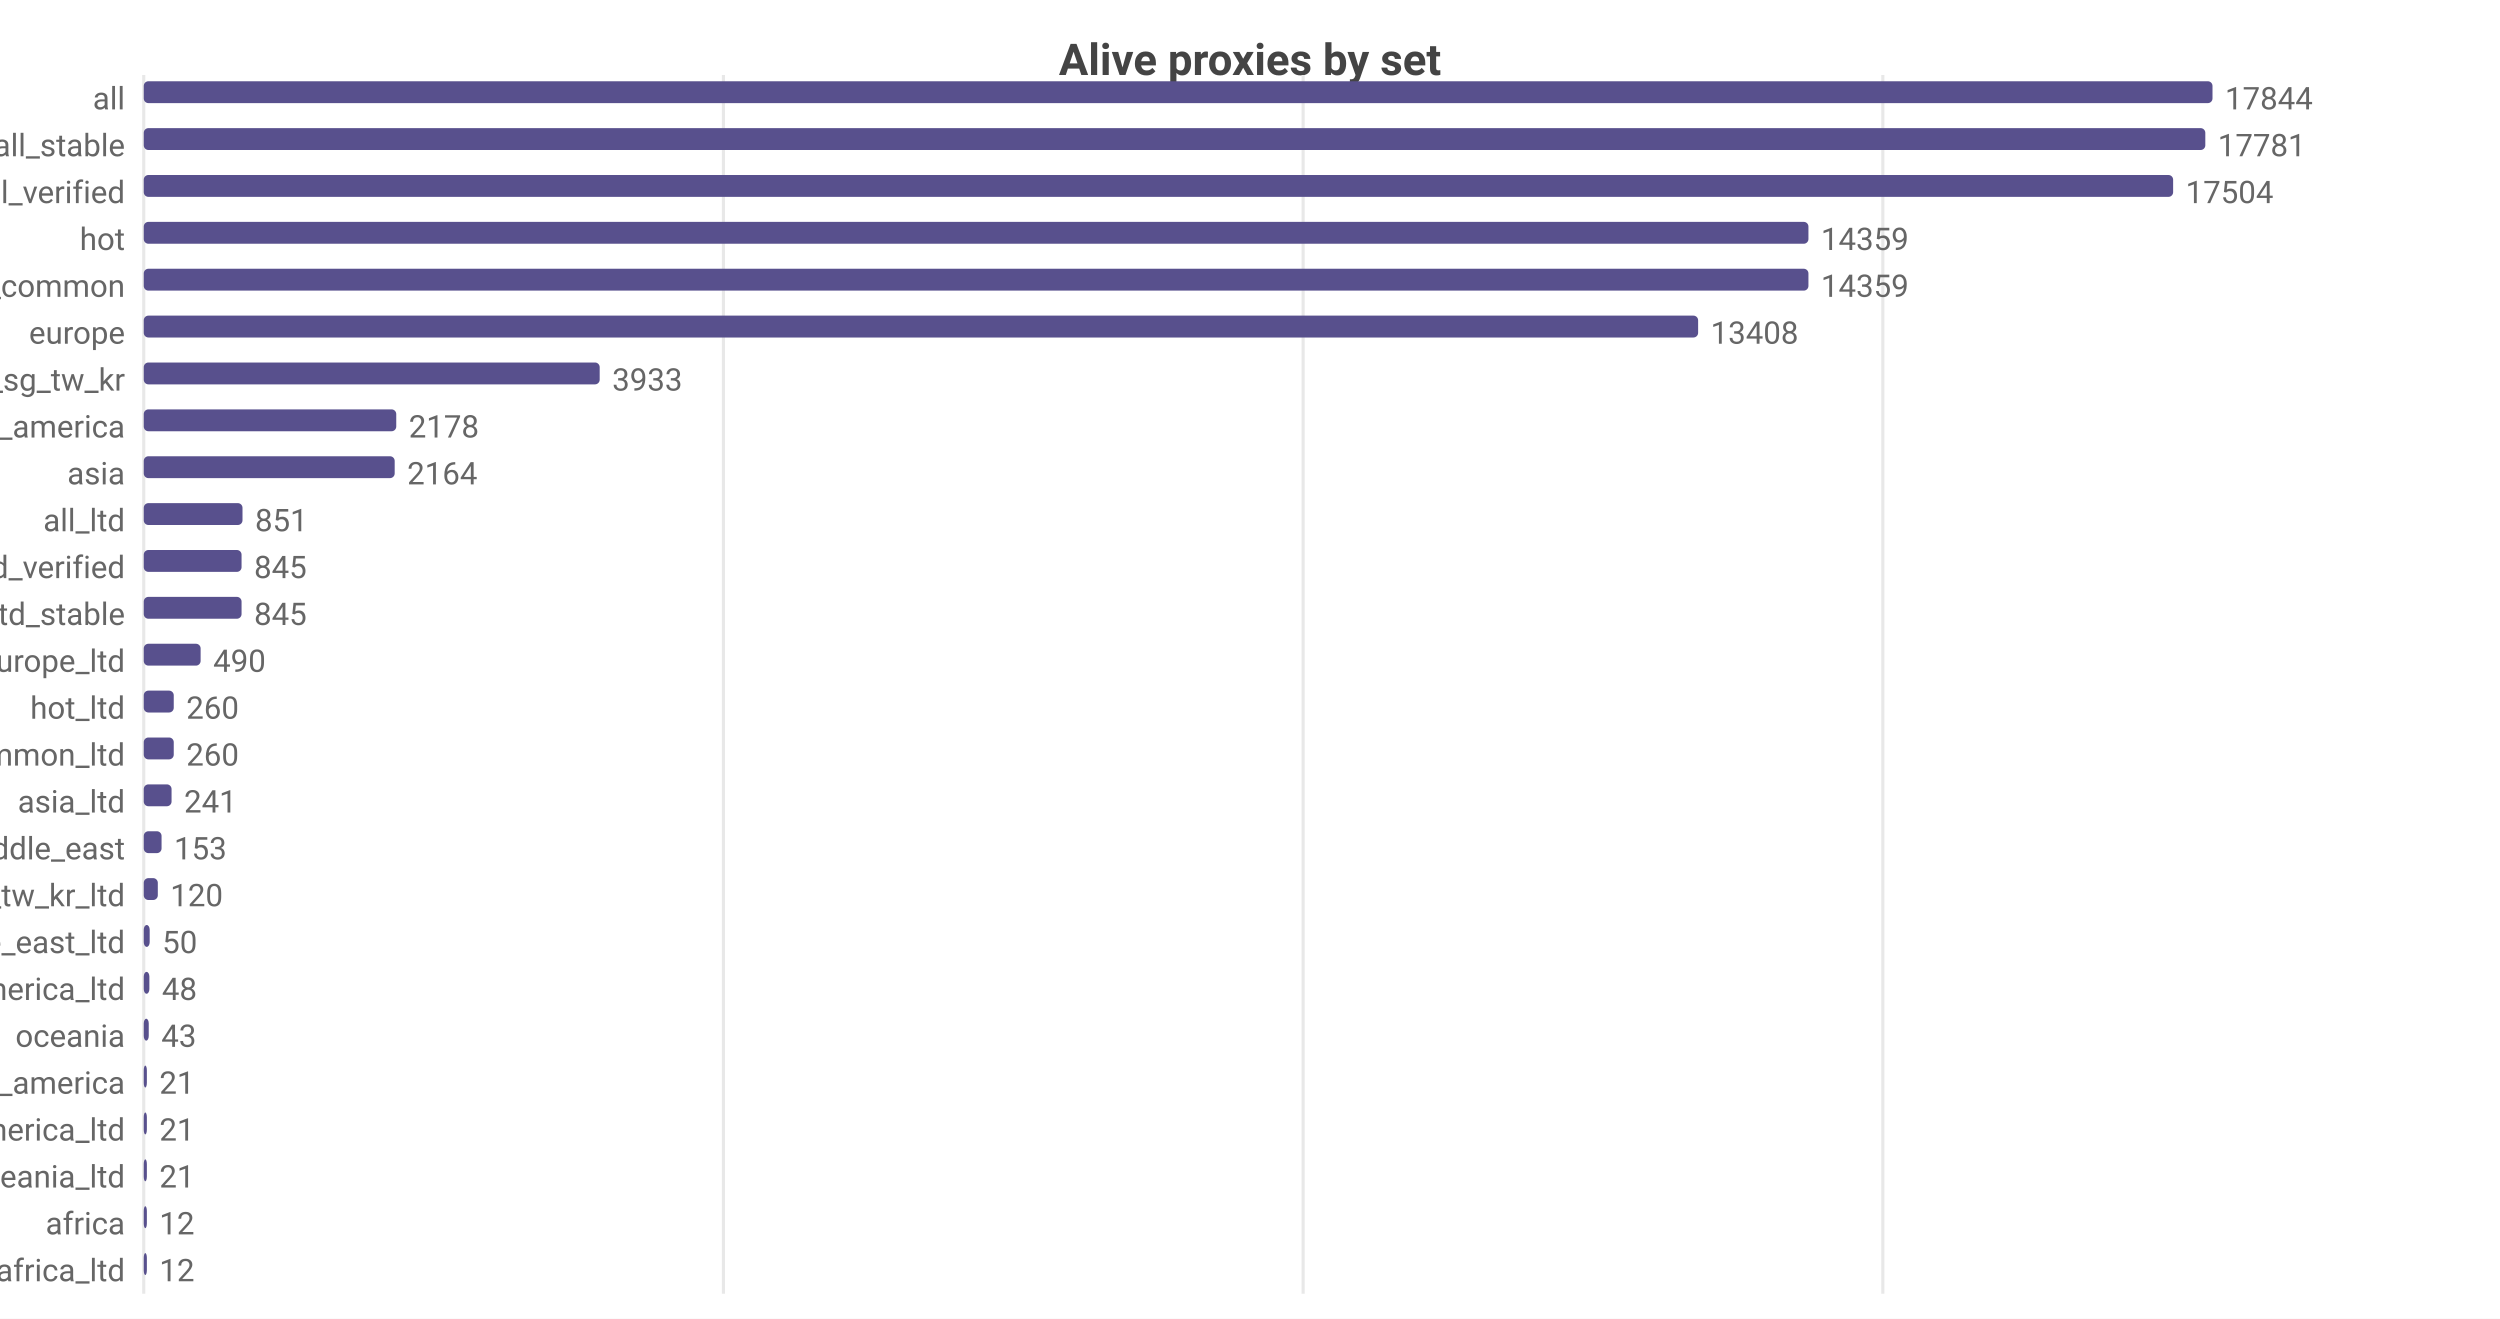
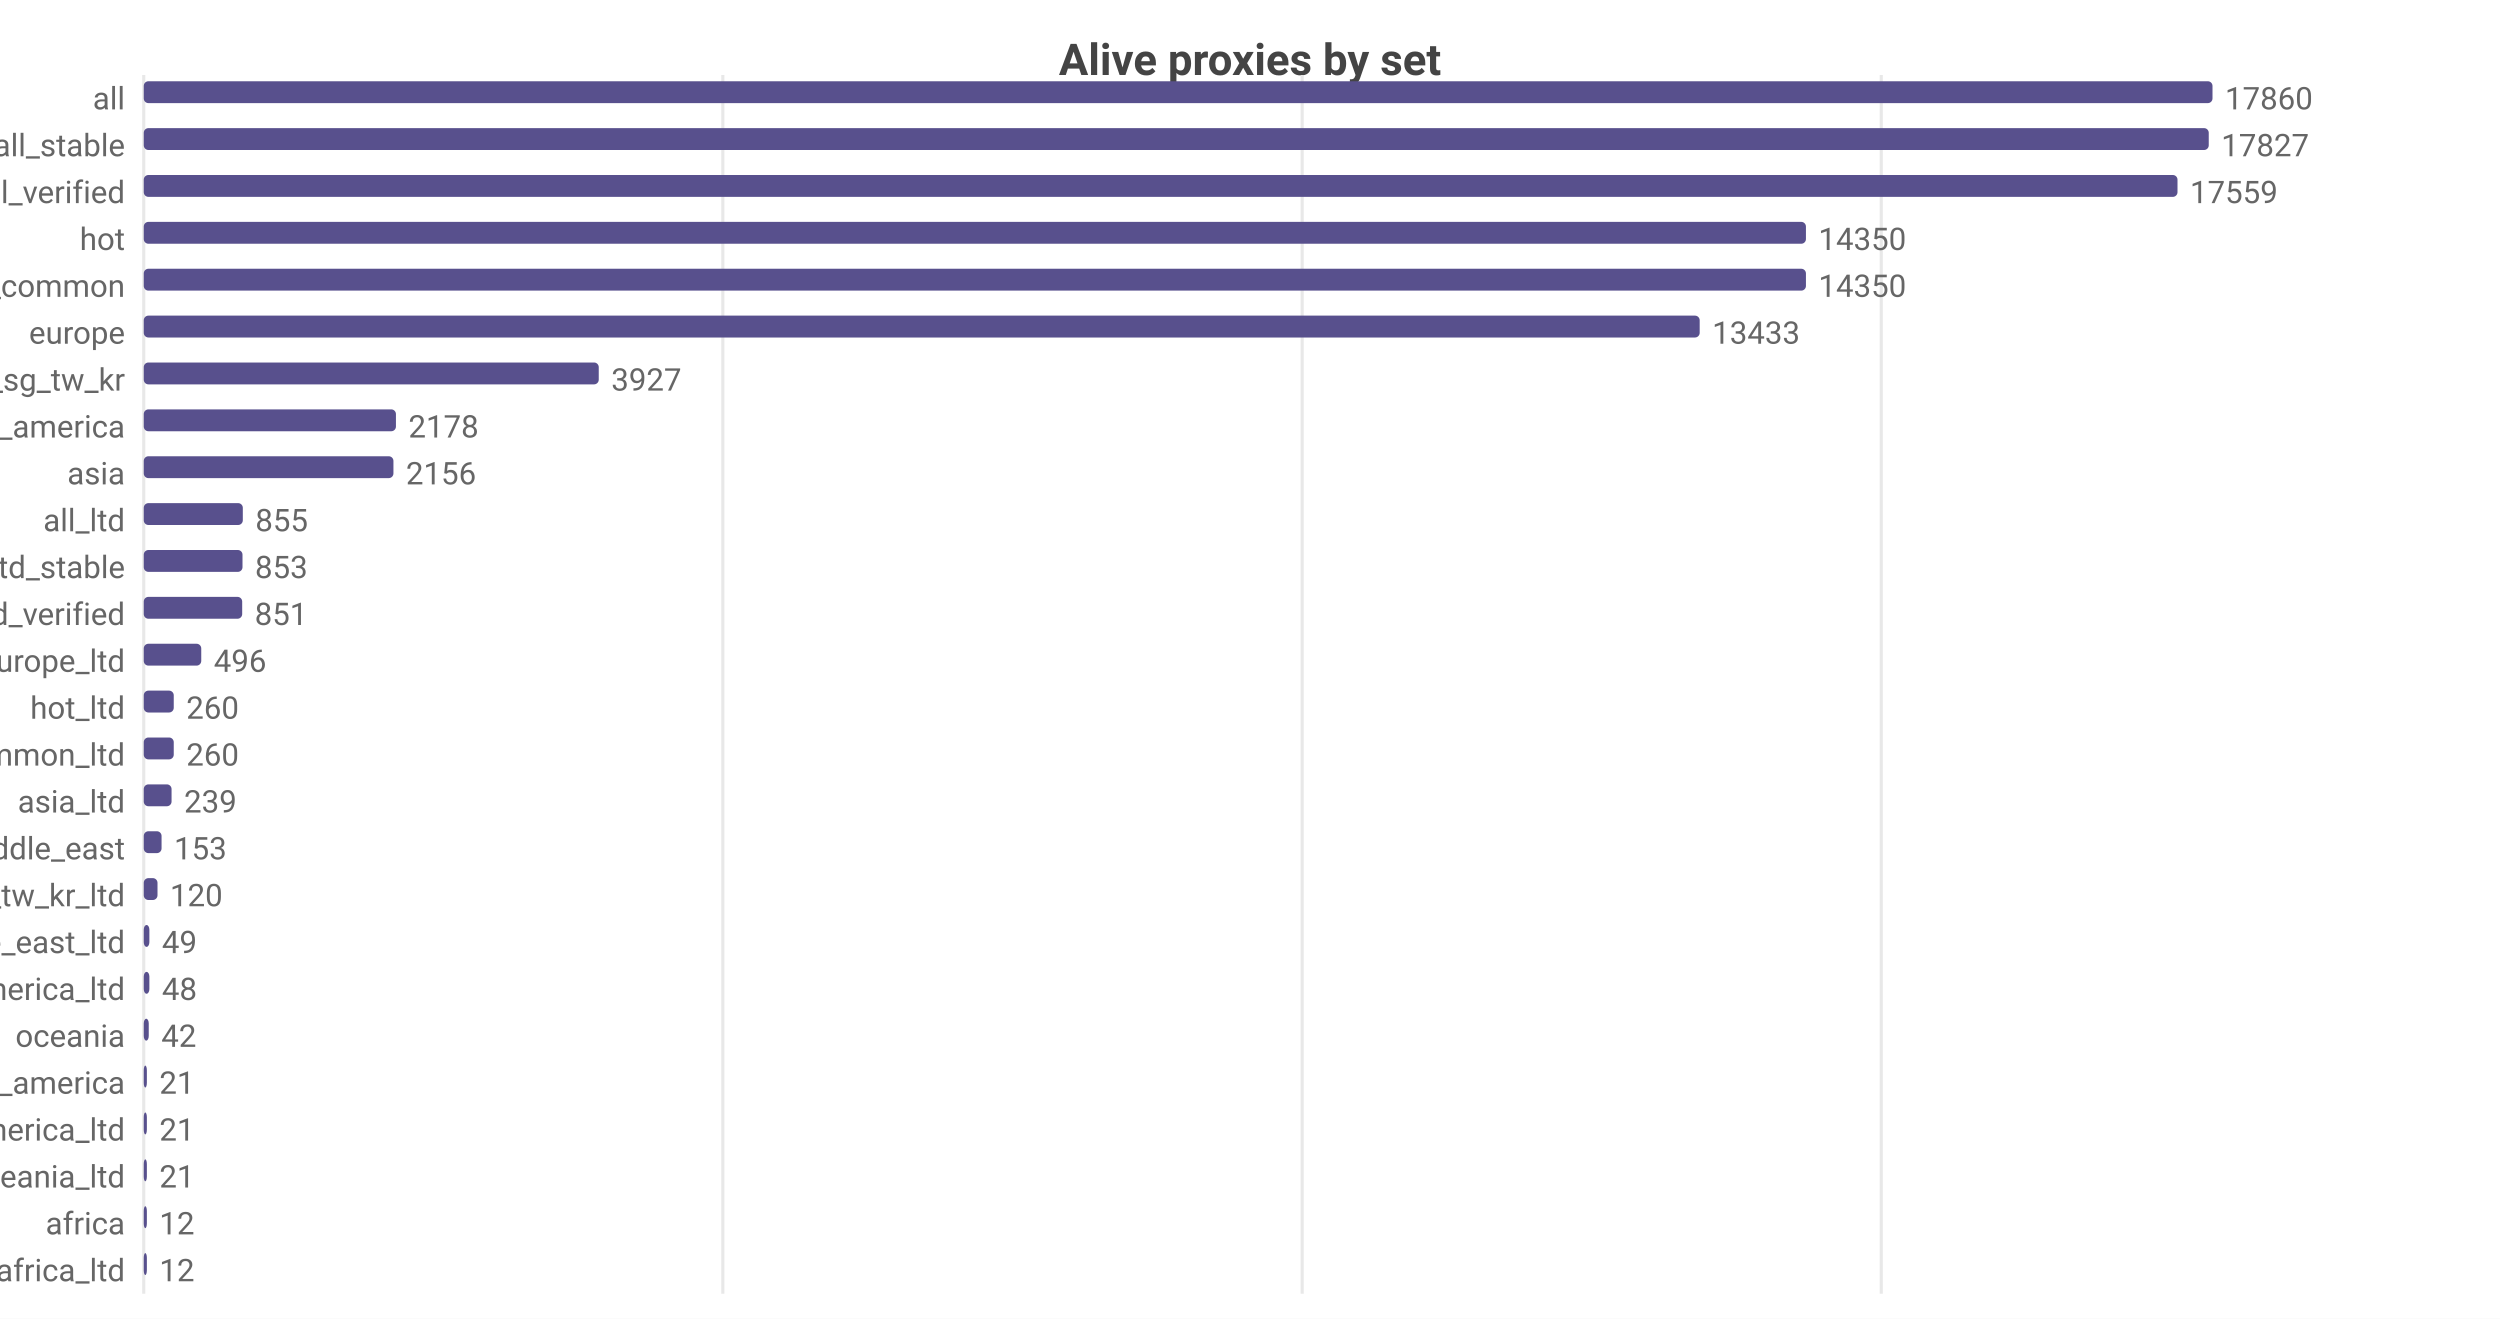
<svg xmlns="http://www.w3.org/2000/svg" width="800" height="422" viewBox="0 0 800 422">
  <rect width="800" height="422" fill="#ffffff" />
  <style>text{font-family:system-ui,-apple-system,'Segoe UI',Roboto,sans-serif}.g{stroke:#e8e8e8;stroke-width:1}.a{stroke:#999;stroke-width:1}.t{font-size:10px;fill:#666}.m{font-size:10px;text-anchor:middle;fill:#666}.e{font-size:10px;text-anchor:end;fill:#666}.l{font-size:11px;fill:#333}.tt{font-size:14px;font-weight:600;text-anchor:middle;fill:#444}.em{font-size:13px;text-anchor:middle;fill:#999}</style>
  <text class="tt" x="400.0" y="24">Alive proxies by set</text>
  <line class="g" x1="46" y1="24" x2="46" y2="414" />
-   <line class="g" x1="231.5" y1="24" x2="231.5" y2="414" />
-   <line class="g" x1="417.0" y1="24" x2="417.0" y2="414" />
-   <line class="g" x1="602.5" y1="24" x2="602.5" y2="414" />
+   <line class="g" x1="231.3" y1="24" x2="231.3" y2="414" />
+   <line class="g" x1="416.7" y1="24" x2="416.7" y2="414" />
+   <line class="g" x1="602.0" y1="24" x2="602.0" y2="414" />
  <text class="e" x="40" y="35">all</text>
  <rect x="46" y="26" width="662" height="7" fill="#58508d" rx="1.5" />
-   <text class="t" x="712" y="35">17844</text>
+   <text class="t" x="712" y="35">17860</text>
  <text class="e" x="40" y="50">all_stable</text>
-   <rect x="46" y="41" width="659.7" height="7" fill="#58508d" rx="1.5" />
-   <text class="t" x="709.7" y="50">17781</text>
+   <rect x="46" y="41" width="660.8" height="7" fill="#58508d" rx="1.5" />
+   <text class="t" x="710.8" y="50">17827</text>
  <text class="e" x="40" y="65">all_verified</text>
-   <rect x="46" y="56" width="649.4" height="7" fill="#58508d" rx="1.5" />
-   <text class="t" x="699.4" y="65">17504</text>
+   <rect x="46" y="56" width="650.8" height="7" fill="#58508d" rx="1.5" />
+   <text class="t" x="700.8" y="65">17559</text>
  <text class="e" x="40" y="80">hot</text>
-   <rect x="46" y="71" width="532.7" height="7" fill="#58508d" rx="1.5" />
-   <text class="t" x="582.7" y="80">14359</text>
+   <rect x="46" y="71" width="531.9" height="7" fill="#58508d" rx="1.5" />
+   <text class="t" x="581.9" y="80">14350</text>
  <text class="e" x="40" y="95">cn_common</text>
-   <rect x="46" y="86" width="532.7" height="7" fill="#58508d" rx="1.5" />
-   <text class="t" x="582.7" y="95">14359</text>
+   <rect x="46" y="86" width="531.9" height="7" fill="#58508d" rx="1.5" />
+   <text class="t" x="581.9" y="95">14350</text>
  <text class="e" x="40" y="110">europe</text>
-   <rect x="46" y="101" width="497.4" height="7" fill="#58508d" rx="1.5" />
-   <text class="t" x="547.4" y="110">13408</text>
+   <rect x="46" y="101" width="497.9" height="7" fill="#58508d" rx="1.5" />
+   <text class="t" x="547.9" y="110">13433</text>
  <text class="e" x="40" y="125">hk_us_jp_sg_tw_kr</text>
-   <rect x="46" y="116" width="145.9" height="7" fill="#58508d" rx="1.5" />
-   <text class="t" x="195.9" y="125">3933</text>
+   <rect x="46" y="116" width="145.6" height="7" fill="#58508d" rx="1.5" />
+   <text class="t" x="195.6" y="125">3927</text>
  <text class="e" x="40" y="140">north_america</text>
-   <rect x="46" y="131" width="80.8" height="7" fill="#58508d" rx="1.5" />
-   <text class="t" x="130.8" y="140">2178</text>
+   <rect x="46" y="131" width="80.7" height="7" fill="#58508d" rx="1.5" />
+   <text class="t" x="130.7" y="140">2178</text>
  <text class="e" x="40" y="155">asia</text>
-   <rect x="46" y="146" width="80.3" height="7" fill="#58508d" rx="1.5" />
-   <text class="t" x="130.3" y="155">2164</text>
+   <rect x="46" y="146" width="79.9" height="7" fill="#58508d" rx="1.5" />
+   <text class="t" x="129.9" y="155">2156</text>
  <text class="e" x="40" y="170">all_ltd</text>
-   <rect x="46" y="161" width="31.6" height="7" fill="#58508d" rx="1.5" />
-   <text class="t" x="81.6" y="170">851</text>
-   <text class="e" x="40" y="185">all_ltd_verified</text>
-   <rect x="46" y="176" width="31.3" height="7" fill="#58508d" rx="1.5" />
-   <text class="t" x="81.3" y="185">845</text>
-   <text class="e" x="40" y="200">all_ltd_stable</text>
-   <rect x="46" y="191" width="31.3" height="7" fill="#58508d" rx="1.5" />
-   <text class="t" x="81.3" y="200">845</text>
+   <rect x="46" y="161" width="31.7" height="7" fill="#58508d" rx="1.5" />
+   <text class="t" x="81.7" y="170">855</text>
+   <text class="e" x="40" y="185">all_ltd_stable</text>
+   <rect x="46" y="176" width="31.6" height="7" fill="#58508d" rx="1.5" />
+   <text class="t" x="81.6" y="185">853</text>
+   <text class="e" x="40" y="200">all_ltd_verified</text>
+   <rect x="46" y="191" width="31.5" height="7" fill="#58508d" rx="1.5" />
+   <text class="t" x="81.5" y="200">851</text>
  <text class="e" x="40" y="215">europe_ltd</text>
-   <rect x="46" y="206" width="18.2" height="7" fill="#58508d" rx="1.5" />
-   <text class="t" x="68.2" y="215">490</text>
+   <rect x="46" y="206" width="18.4" height="7" fill="#58508d" rx="1.5" />
+   <text class="t" x="68.4" y="215">496</text>
  <text class="e" x="40" y="230">hot_ltd</text>
  <rect x="46" y="221" width="9.6" height="7" fill="#58508d" rx="1.5" />
  <text class="t" x="59.6" y="230">260</text>
  <text class="e" x="40" y="245">cn_common_ltd</text>
  <rect x="46" y="236" width="9.6" height="7" fill="#58508d" rx="1.5" />
  <text class="t" x="59.6" y="245">260</text>
  <text class="e" x="40" y="260">asia_ltd</text>
  <rect x="46" y="251" width="8.9" height="7" fill="#58508d" rx="1.5" />
-   <text class="t" x="58.9" y="260">241</text>
+   <text class="t" x="58.9" y="260">239</text>
  <text class="e" x="40" y="275">middle_east</text>
  <rect x="46" y="266" width="5.7" height="7" fill="#58508d" rx="1.5" />
  <text class="t" x="55.7" y="275">153</text>
  <text class="e" x="40" y="290">hk_us_jp_sg_tw_kr_ltd</text>
-   <rect x="46" y="281" width="4.5" height="7" fill="#58508d" rx="1.5" />
-   <text class="t" x="54.5" y="290">120</text>
+   <rect x="46" y="281" width="4.4" height="7" fill="#58508d" rx="1.5" />
+   <text class="t" x="54.4" y="290">120</text>
  <text class="e" x="40" y="305">middle_east_ltd</text>
-   <rect x="46" y="296" width="1.9" height="7" fill="#58508d" rx="1.5" />
-   <text class="t" x="51.9" y="305">50</text>
+   <rect x="46" y="296" width="1.8" height="7" fill="#58508d" rx="1.5" />
+   <text class="t" x="51.8" y="305">49</text>
  <text class="e" x="40" y="320">north_america_ltd</text>
  <rect x="46" y="311" width="1.8" height="7" fill="#58508d" rx="1.5" />
  <text class="t" x="51.8" y="320">48</text>
  <text class="e" x="40" y="335">oceania</text>
  <rect x="46" y="326" width="1.6" height="7" fill="#58508d" rx="1.5" />
-   <text class="t" x="51.6" y="335">43</text>
+   <text class="t" x="51.6" y="335">42</text>
  <text class="e" x="40" y="350">south_america</text>
  <rect x="46" y="341" width="1" height="7" fill="#58508d" rx="1.5" />
  <text class="t" x="51" y="350">21</text>
  <text class="e" x="40" y="365">south_america_ltd</text>
  <rect x="46" y="356" width="1" height="7" fill="#58508d" rx="1.5" />
  <text class="t" x="51" y="365">21</text>
  <text class="e" x="40" y="380">oceania_ltd</text>
  <rect x="46" y="371" width="1" height="7" fill="#58508d" rx="1.5" />
  <text class="t" x="51" y="380">21</text>
  <text class="e" x="40" y="395">africa</text>
  <rect x="46" y="386" width="1" height="7" fill="#58508d" rx="1.5" />
  <text class="t" x="51" y="395">12</text>
  <text class="e" x="40" y="410">africa_ltd</text>
  <rect x="46" y="401" width="1" height="7" fill="#58508d" rx="1.5" />
  <text class="t" x="51" y="410">12</text>
</svg>
